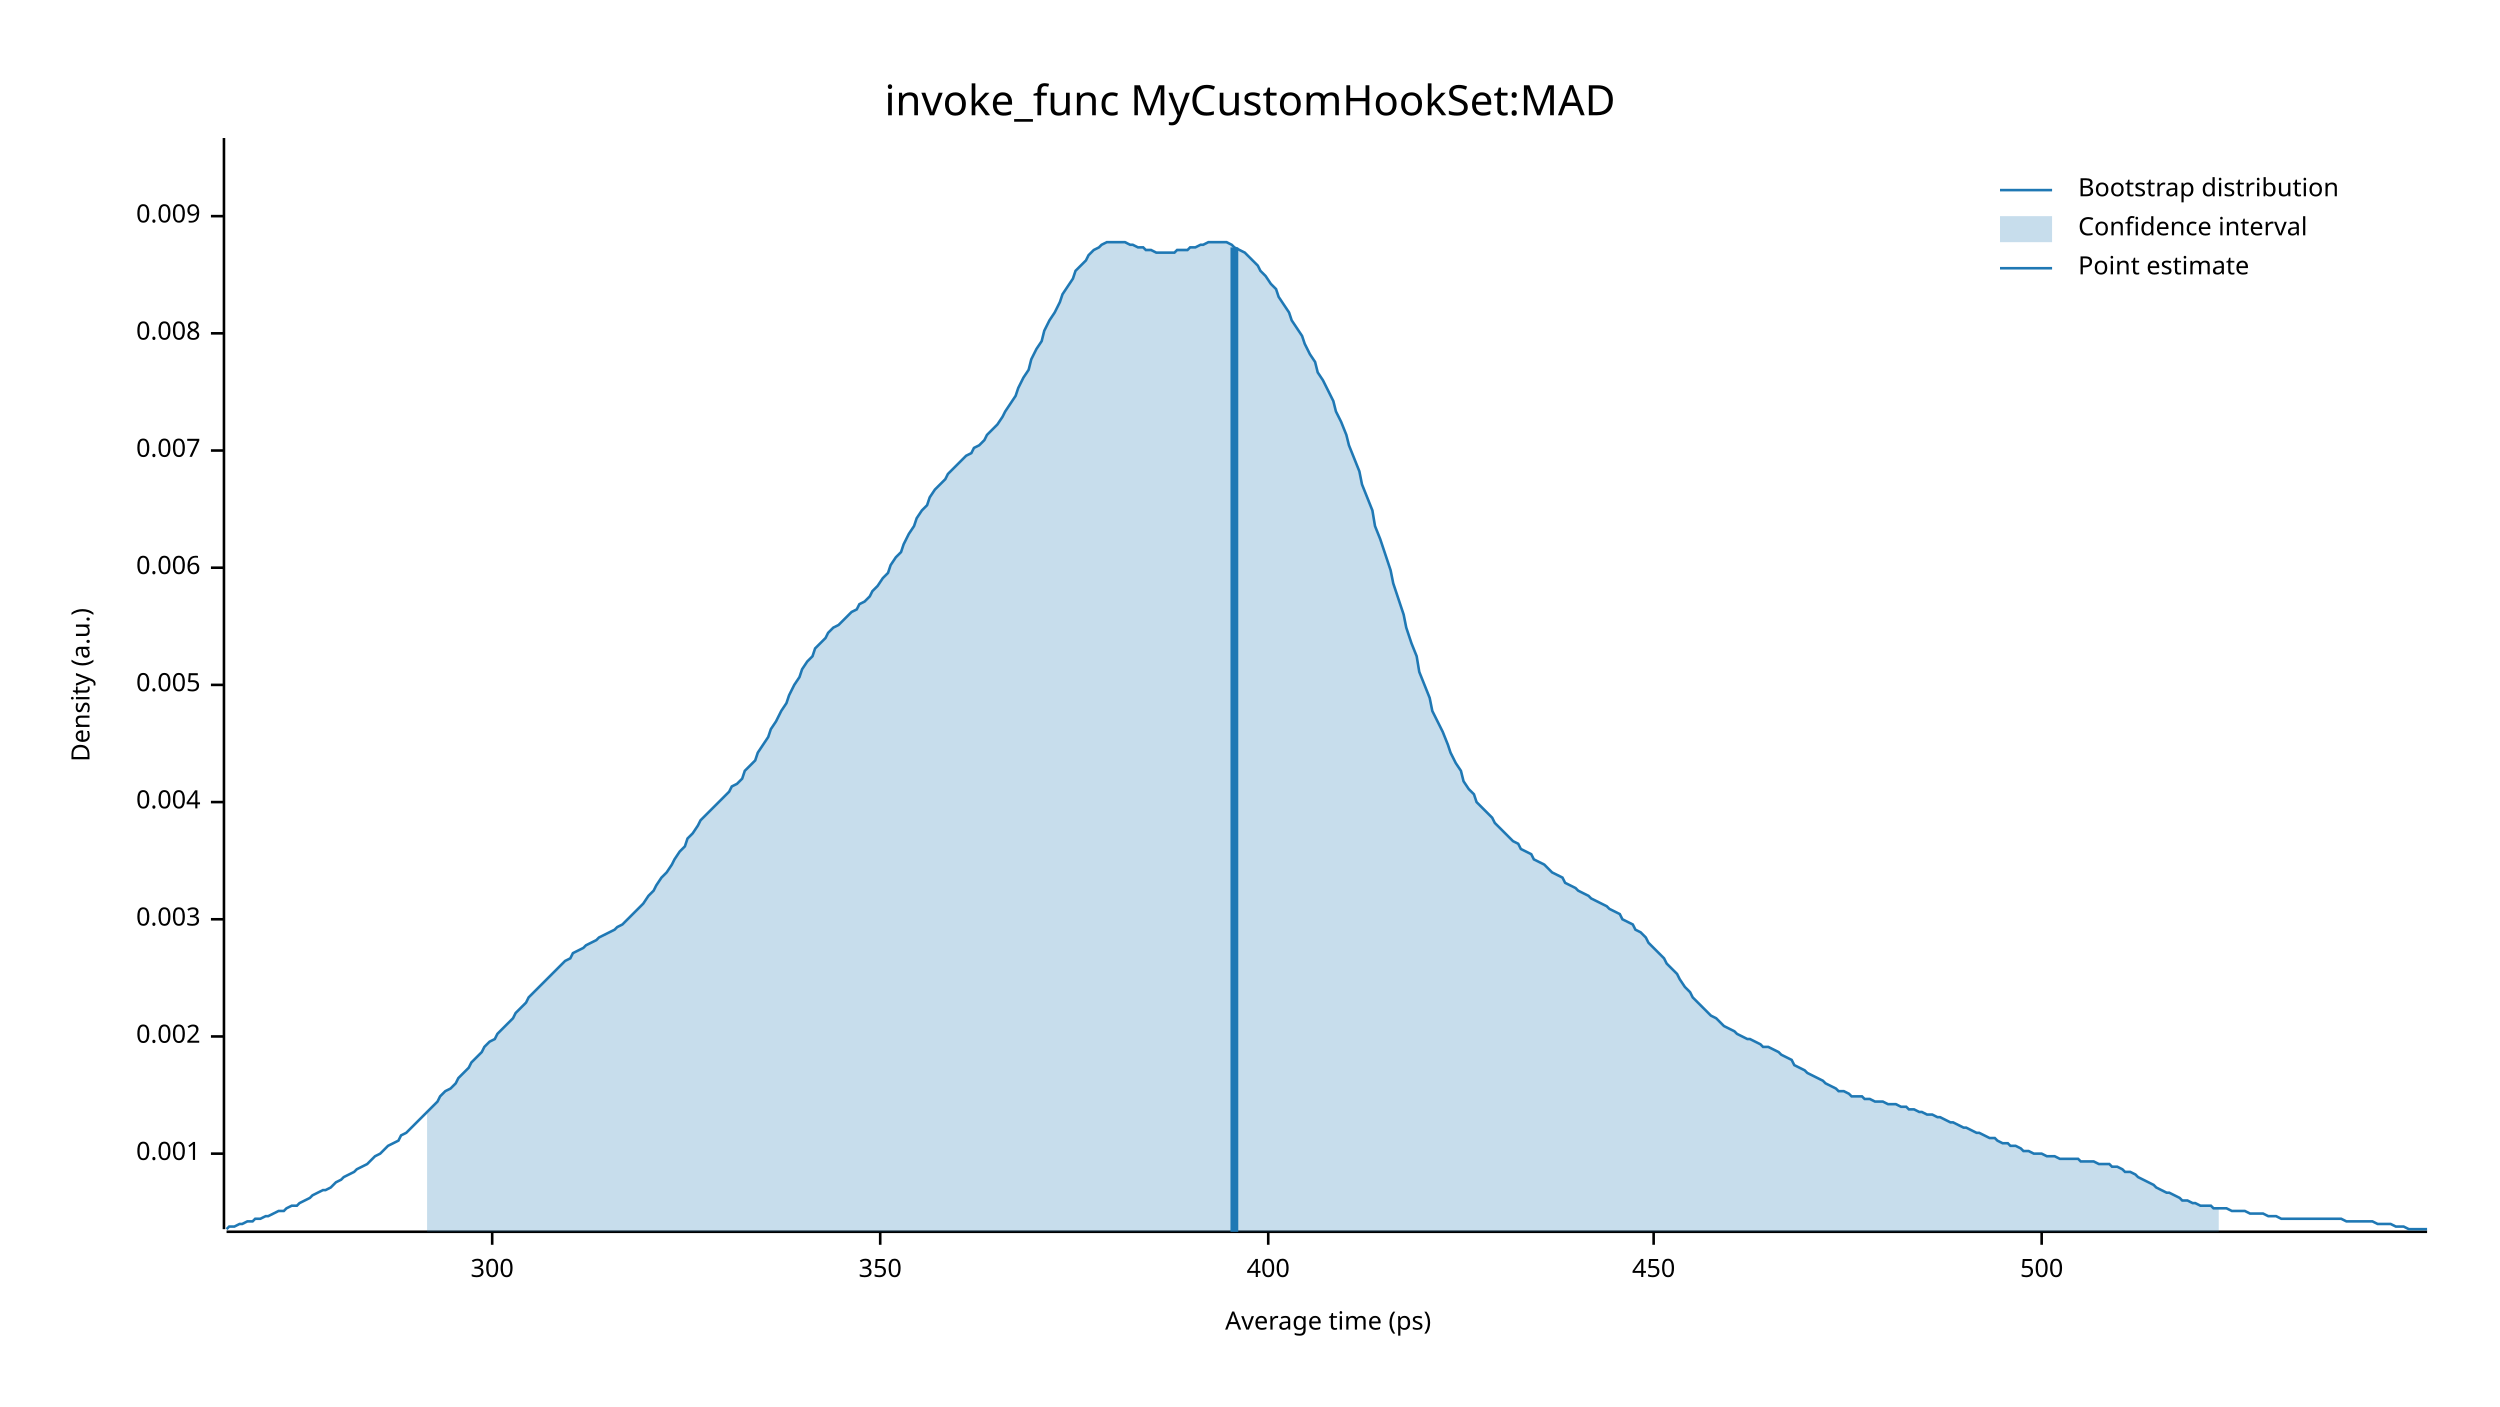
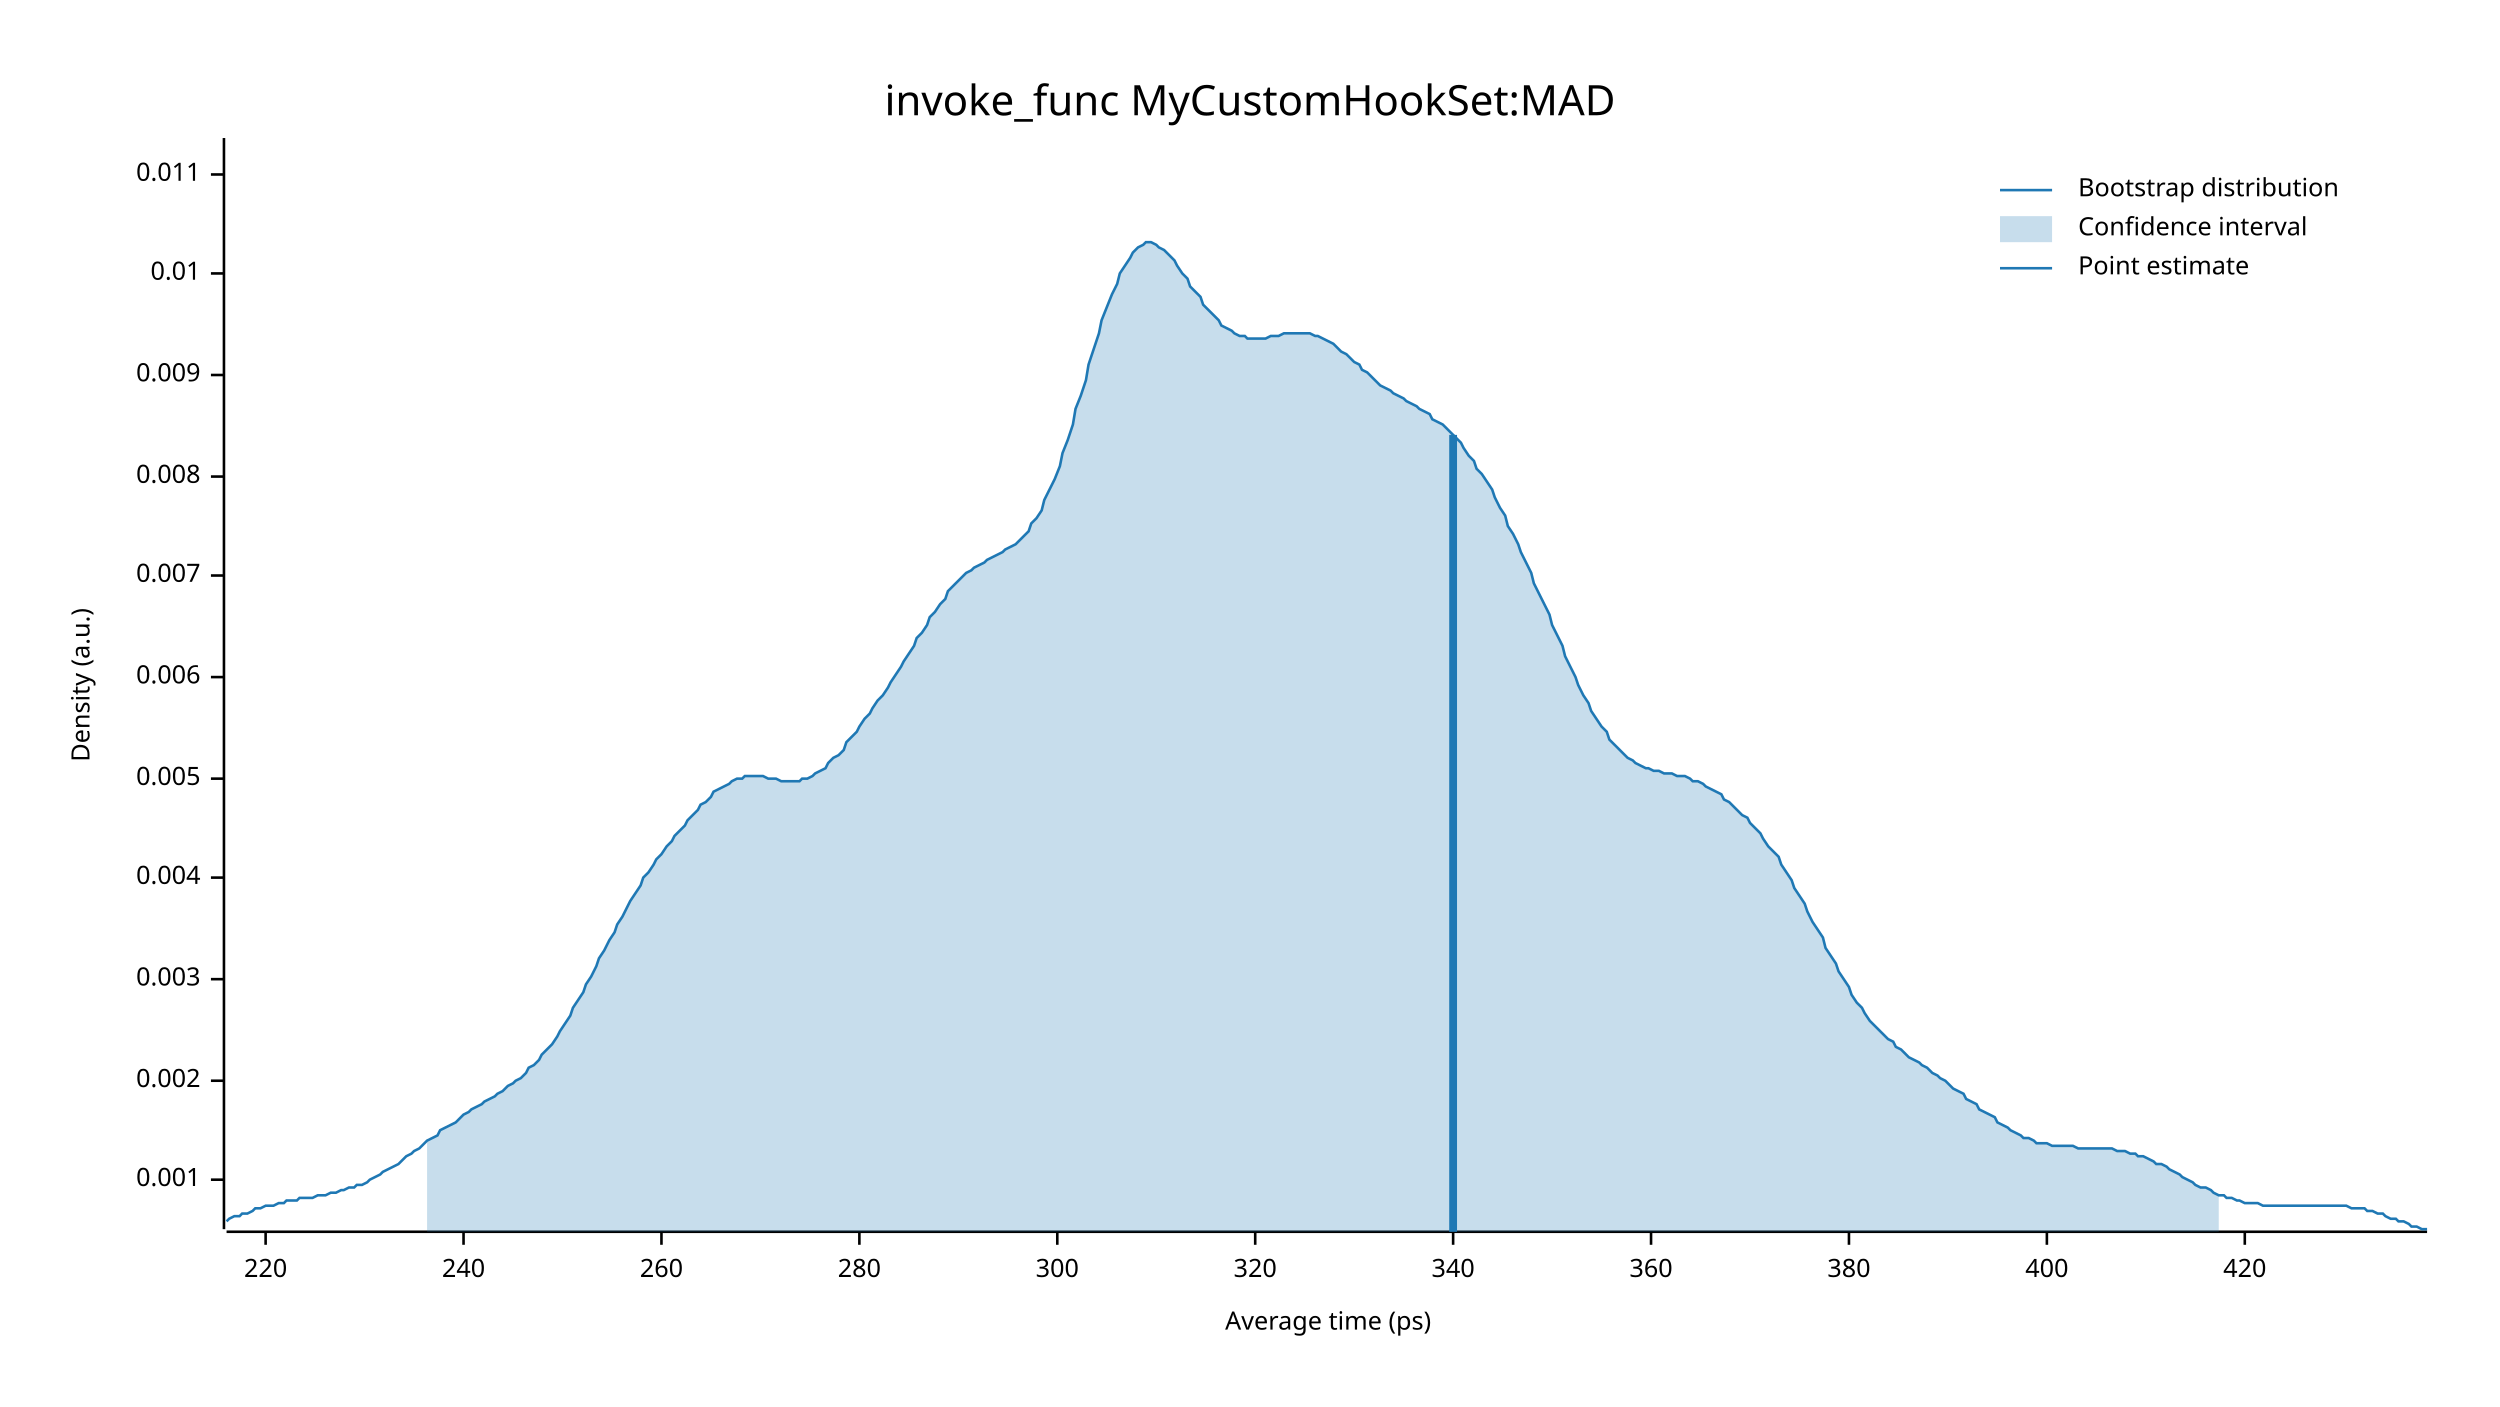
<svg xmlns="http://www.w3.org/2000/svg" width="960" height="540" viewBox="0 0 960 540">
  <text x="480" y="32" dy="0.76em" text-anchor="middle" font-family="sans-serif" font-size="16.129" opacity="1" fill="#000000">
invoke_func MyCustomHookSet:MAD
</text>
  <text x="27" y="263" dy="0.76em" text-anchor="middle" font-family="sans-serif" font-size="9.677" opacity="1" fill="#000000" transform="rotate(270, 27, 263)">
Density (a.u.)
</text>
  <text x="510" y="513" dy="-0.5ex" text-anchor="middle" font-family="sans-serif" font-size="9.677" opacity="1" fill="#000000">
Average time (ps)
</text>
  <polyline fill="none" opacity="1" stroke="#000000" stroke-width="1" points="86,53 86,472 " />
-   <text x="77" y="443" dy="0.5ex" text-anchor="end" font-family="sans-serif" font-size="9.677" opacity="1" fill="#000000">
+   <text x="77" y="453" dy="0.5ex" text-anchor="end" font-family="sans-serif" font-size="9.677" opacity="1" fill="#000000">
0.001
</text>
-   <polyline fill="none" opacity="1" stroke="#000000" stroke-width="1" points="81,443 86,443 " />
-   <text x="77" y="398" dy="0.5ex" text-anchor="end" font-family="sans-serif" font-size="9.677" opacity="1" fill="#000000">
+   <polyline fill="none" opacity="1" stroke="#000000" stroke-width="1" points="81,453 86,453 " />
+   <text x="77" y="415" dy="0.5ex" text-anchor="end" font-family="sans-serif" font-size="9.677" opacity="1" fill="#000000">
0.002
</text>
-   <polyline fill="none" opacity="1" stroke="#000000" stroke-width="1" points="81,398 86,398 " />
-   <text x="77" y="353" dy="0.5ex" text-anchor="end" font-family="sans-serif" font-size="9.677" opacity="1" fill="#000000">
+   <polyline fill="none" opacity="1" stroke="#000000" stroke-width="1" points="81,415 86,415 " />
+   <text x="77" y="376" dy="0.5ex" text-anchor="end" font-family="sans-serif" font-size="9.677" opacity="1" fill="#000000">
0.003
</text>
-   <polyline fill="none" opacity="1" stroke="#000000" stroke-width="1" points="81,353 86,353 " />
-   <text x="77" y="308" dy="0.5ex" text-anchor="end" font-family="sans-serif" font-size="9.677" opacity="1" fill="#000000">
+   <polyline fill="none" opacity="1" stroke="#000000" stroke-width="1" points="81,376 86,376 " />
+   <text x="77" y="337" dy="0.5ex" text-anchor="end" font-family="sans-serif" font-size="9.677" opacity="1" fill="#000000">
0.004
</text>
-   <polyline fill="none" opacity="1" stroke="#000000" stroke-width="1" points="81,308 86,308 " />
-   <text x="77" y="263" dy="0.5ex" text-anchor="end" font-family="sans-serif" font-size="9.677" opacity="1" fill="#000000">
+   <polyline fill="none" opacity="1" stroke="#000000" stroke-width="1" points="81,337 86,337 " />
+   <text x="77" y="299" dy="0.5ex" text-anchor="end" font-family="sans-serif" font-size="9.677" opacity="1" fill="#000000">
0.005
</text>
-   <polyline fill="none" opacity="1" stroke="#000000" stroke-width="1" points="81,263 86,263 " />
-   <text x="77" y="218" dy="0.5ex" text-anchor="end" font-family="sans-serif" font-size="9.677" opacity="1" fill="#000000">
+   <polyline fill="none" opacity="1" stroke="#000000" stroke-width="1" points="81,299 86,299 " />
+   <text x="77" y="260" dy="0.5ex" text-anchor="end" font-family="sans-serif" font-size="9.677" opacity="1" fill="#000000">
0.006
</text>
-   <polyline fill="none" opacity="1" stroke="#000000" stroke-width="1" points="81,218 86,218 " />
-   <text x="77" y="173" dy="0.5ex" text-anchor="end" font-family="sans-serif" font-size="9.677" opacity="1" fill="#000000">
+   <polyline fill="none" opacity="1" stroke="#000000" stroke-width="1" points="81,260 86,260 " />
+   <text x="77" y="221" dy="0.5ex" text-anchor="end" font-family="sans-serif" font-size="9.677" opacity="1" fill="#000000">
0.007
</text>
-   <polyline fill="none" opacity="1" stroke="#000000" stroke-width="1" points="81,173 86,173 " />
-   <text x="77" y="128" dy="0.5ex" text-anchor="end" font-family="sans-serif" font-size="9.677" opacity="1" fill="#000000">
+   <polyline fill="none" opacity="1" stroke="#000000" stroke-width="1" points="81,221 86,221 " />
+   <text x="77" y="183" dy="0.5ex" text-anchor="end" font-family="sans-serif" font-size="9.677" opacity="1" fill="#000000">
0.008
</text>
-   <polyline fill="none" opacity="1" stroke="#000000" stroke-width="1" points="81,128 86,128 " />
-   <text x="77" y="83" dy="0.5ex" text-anchor="end" font-family="sans-serif" font-size="9.677" opacity="1" fill="#000000">
+   <polyline fill="none" opacity="1" stroke="#000000" stroke-width="1" points="81,183 86,183 " />
+   <text x="77" y="144" dy="0.5ex" text-anchor="end" font-family="sans-serif" font-size="9.677" opacity="1" fill="#000000">
0.009
</text>
-   <polyline fill="none" opacity="1" stroke="#000000" stroke-width="1" points="81,83 86,83 " />
+   <polyline fill="none" opacity="1" stroke="#000000" stroke-width="1" points="81,144 86,144 " />
+   <text x="77" y="105" dy="0.5ex" text-anchor="end" font-family="sans-serif" font-size="9.677" opacity="1" fill="#000000">
+ 0.01
+ </text>
+   <polyline fill="none" opacity="1" stroke="#000000" stroke-width="1" points="81,105 86,105 " />
+   <text x="77" y="67" dy="0.5ex" text-anchor="end" font-family="sans-serif" font-size="9.677" opacity="1" fill="#000000">
+ 0.011
+ </text>
+   <polyline fill="none" opacity="1" stroke="#000000" stroke-width="1" points="81,67 86,67 " />
  <polyline fill="none" opacity="1" stroke="#000000" stroke-width="1" points="87,473 932,473 " />
-   <text x="189" y="483" dy="0.76em" text-anchor="middle" font-family="sans-serif" font-size="9.677" opacity="1" fill="#000000">
+   <text x="102" y="483" dy="0.76em" text-anchor="middle" font-family="sans-serif" font-size="9.677" opacity="1" fill="#000000">
+ 220
+ </text>
+   <polyline fill="none" opacity="1" stroke="#000000" stroke-width="1" points="102,473 102,478 " />
+   <text x="178" y="483" dy="0.76em" text-anchor="middle" font-family="sans-serif" font-size="9.677" opacity="1" fill="#000000">
+ 240
+ </text>
+   <polyline fill="none" opacity="1" stroke="#000000" stroke-width="1" points="178,473 178,478 " />
+   <text x="254" y="483" dy="0.76em" text-anchor="middle" font-family="sans-serif" font-size="9.677" opacity="1" fill="#000000">
+ 260
+ </text>
+   <polyline fill="none" opacity="1" stroke="#000000" stroke-width="1" points="254,473 254,478 " />
+   <text x="330" y="483" dy="0.76em" text-anchor="middle" font-family="sans-serif" font-size="9.677" opacity="1" fill="#000000">
+ 280
+ </text>
+   <polyline fill="none" opacity="1" stroke="#000000" stroke-width="1" points="330,473 330,478 " />
+   <text x="406" y="483" dy="0.76em" text-anchor="middle" font-family="sans-serif" font-size="9.677" opacity="1" fill="#000000">
300
</text>
-   <polyline fill="none" opacity="1" stroke="#000000" stroke-width="1" points="189,473 189,478 " />
-   <text x="338" y="483" dy="0.76em" text-anchor="middle" font-family="sans-serif" font-size="9.677" opacity="1" fill="#000000">
- 350
+   <polyline fill="none" opacity="1" stroke="#000000" stroke-width="1" points="406,473 406,478 " />
+   <text x="482" y="483" dy="0.76em" text-anchor="middle" font-family="sans-serif" font-size="9.677" opacity="1" fill="#000000">
+ 320
</text>
-   <polyline fill="none" opacity="1" stroke="#000000" stroke-width="1" points="338,473 338,478 " />
-   <text x="487" y="483" dy="0.76em" text-anchor="middle" font-family="sans-serif" font-size="9.677" opacity="1" fill="#000000">
+   <polyline fill="none" opacity="1" stroke="#000000" stroke-width="1" points="482,473 482,478 " />
+   <text x="558" y="483" dy="0.76em" text-anchor="middle" font-family="sans-serif" font-size="9.677" opacity="1" fill="#000000">
+ 340
+ </text>
+   <polyline fill="none" opacity="1" stroke="#000000" stroke-width="1" points="558,473 558,478 " />
+   <text x="634" y="483" dy="0.76em" text-anchor="middle" font-family="sans-serif" font-size="9.677" opacity="1" fill="#000000">
+ 360
+ </text>
+   <polyline fill="none" opacity="1" stroke="#000000" stroke-width="1" points="634,473 634,478 " />
+   <text x="710" y="483" dy="0.76em" text-anchor="middle" font-family="sans-serif" font-size="9.677" opacity="1" fill="#000000">
+ 380
+ </text>
+   <polyline fill="none" opacity="1" stroke="#000000" stroke-width="1" points="710,473 710,478 " />
+   <text x="786" y="483" dy="0.76em" text-anchor="middle" font-family="sans-serif" font-size="9.677" opacity="1" fill="#000000">
400
</text>
-   <polyline fill="none" opacity="1" stroke="#000000" stroke-width="1" points="487,473 487,478 " />
-   <text x="635" y="483" dy="0.76em" text-anchor="middle" font-family="sans-serif" font-size="9.677" opacity="1" fill="#000000">
- 450
+   <polyline fill="none" opacity="1" stroke="#000000" stroke-width="1" points="786,473 786,478 " />
+   <text x="862" y="483" dy="0.76em" text-anchor="middle" font-family="sans-serif" font-size="9.677" opacity="1" fill="#000000">
+ 420
</text>
-   <polyline fill="none" opacity="1" stroke="#000000" stroke-width="1" points="635,473 635,478 " />
-   <text x="784" y="483" dy="0.76em" text-anchor="middle" font-family="sans-serif" font-size="9.677" opacity="1" fill="#000000">
- 500
- </text>
-   <polyline fill="none" opacity="1" stroke="#000000" stroke-width="1" points="784,473 784,478 " />
-   <polyline fill="none" opacity="1" stroke="#1F78B4" stroke-width="1" points="87,472 88,471 90,471 92,470 93,470 95,469 97,469 98,468 100,468 102,467 103,467 105,466 107,465 109,465 110,464 112,463 114,463 115,462 117,461 119,460 120,459 122,458 124,457 125,457 127,456 129,454 131,453 132,452 134,451 136,450 137,449 139,448 141,447 142,446 144,444 146,443 147,442 149,440 151,439 153,438 154,436 156,435 158,433 159,432 161,430 163,428 164,427 166,425 168,423 169,421 171,419 173,418 175,416 176,414 178,412 180,410 181,408 183,406 185,404 186,402 188,400 190,399 191,397 193,395 195,393 197,391 198,389 200,387 202,385 203,383 205,381 207,379 208,378 210,376 212,374 214,372 215,371 217,369 219,368 220,366 222,365 224,364 225,363 227,362 229,361 230,360 232,359 234,358 236,357 237,356 239,355 241,353 242,352 244,350 246,348 247,347 249,344 251,342 252,340 254,337 256,335 258,332 259,330 261,327 263,325 264,322 266,320 268,317 269,315 271,313 273,311 274,310 276,308 278,306 280,304 281,302 283,301 285,299 286,296 288,294 290,292 291,289 293,286 295,283 296,280 298,277 300,273 302,270 303,267 305,263 307,260 308,257 310,254 312,252 313,249 315,247 317,245 318,243 320,241 322,240 324,238 325,237 327,235 329,234 330,232 332,231 334,229 335,227 337,225 339,222 341,220 342,217 344,214 346,212 347,209 349,205 351,202 352,199 354,196 356,194 357,191 359,188 361,186 363,184 364,182 366,180 368,178 369,177 371,175 373,174 374,172 376,171 378,169 379,167 381,165 383,163 385,160 386,158 388,155 390,152 391,149 393,145 395,142 396,138 398,134 400,131 401,127 403,123 405,120 407,116 408,113 410,110 412,107 413,104 415,102 417,100 418,98 420,96 422,95 423,94 425,93 427,93 429,93 430,93 432,93 434,94 435,94 437,95 439,95 440,96 442,96 444,97 445,97 447,97 449,97 451,97 452,96 454,96 456,96 457,95 459,95 461,94 462,94 464,93 466,93 468,93 469,93 471,93 473,94 474,95 476,96 478,97 479,98 481,100 483,102 484,104 486,106 488,109 490,111 491,114 493,117 495,120 496,123 498,126 500,129 501,132 503,136 505,139 506,143 508,146 510,150 512,154 513,158 515,162 517,167 518,171 520,176 522,181 523,186 525,191 527,196 528,202 530,207 532,213 534,219 535,224 537,230 539,236 540,241 542,247 544,252 545,258 547,263 549,268 550,273 552,277 554,281 556,286 557,289 559,293 561,296 562,300 564,303 566,305 567,308 569,310 571,312 573,314 574,316 576,318 578,320 579,321 581,323 583,324 584,326 586,327 588,328 589,330 591,331 593,332 595,334 596,335 598,336 600,337 601,339 603,340 605,341 606,342 608,343 610,344 611,345 613,346 615,347 617,348 618,349 620,350 622,351 623,353 625,354 627,355 628,357 630,358 632,360 633,362 635,364 637,366 639,368 640,370 642,372 644,374 645,376 647,379 649,381 650,383 652,385 654,387 655,388 657,390 659,391 661,393 662,394 664,395 666,396 667,397 669,398 671,399 672,399 674,400 676,401 677,402 679,402 681,403 683,404 684,405 686,406 688,407 689,409 691,410 693,411 694,412 696,413 698,414 700,415 701,416 703,417 705,418 706,419 708,419 710,420 711,421 713,421 715,421 716,422 718,422 720,423 722,423 723,423 725,424 727,424 728,424 730,425 732,425 733,426 735,426 737,427 738,427 740,428 742,428 744,429 745,429 747,430 749,431 750,431 752,432 754,433 755,433 757,434 759,435 760,435 762,436 764,437 766,437 767,438 769,439 771,439 772,440 774,440 776,441 777,442 779,442 781,443 782,443 784,443 786,444 788,444 789,444 791,445 793,445 794,445 796,445 798,445 799,446 801,446 803,446 804,446 806,447 808,447 810,447 811,448 813,448 815,449 816,450 818,450 820,451 821,452 823,453 825,454 827,455 828,456 830,457 832,458 833,458 835,459 837,460 838,461 840,461 842,462 843,462 845,463 847,463 849,463 850,464 852,464 854,464 855,464 857,465 859,465 860,465 862,465 864,466 865,466 867,466 869,466 871,467 872,467 874,467 876,468 877,468 879,468 881,468 882,468 884,468 886,468 887,468 889,468 891,468 893,468 894,468 896,468 898,468 899,468 901,469 903,469 904,469 906,469 908,469 909,469 911,469 913,470 915,470 916,470 918,470 920,471 921,471 923,471 925,472 926,472 928,472 930,472 932,472 " />
-   <polygon opacity="0.25" fill="#1F78B4" points="164,427 166,425 168,423 169,421 171,419 173,418 175,416 176,414 178,412 180,410 181,408 183,406 185,404 186,402 188,400 190,399 191,397 193,395 195,393 197,391 198,389 200,387 202,385 203,383 205,381 207,379 208,378 210,376 212,374 214,372 215,371 217,369 219,368 220,366 222,365 224,364 225,363 227,362 229,361 230,360 232,359 234,358 236,357 237,356 239,355 241,353 242,352 244,350 246,348 247,347 249,344 251,342 252,340 254,337 256,335 258,332 259,330 261,327 263,325 264,322 266,320 268,317 269,315 271,313 273,311 274,310 276,308 278,306 280,304 281,302 283,301 285,299 286,296 288,294 290,292 291,289 293,286 295,283 296,280 298,277 300,273 302,270 303,267 305,263 307,260 308,257 310,254 312,252 313,249 315,247 317,245 318,243 320,241 322,240 324,238 325,237 327,235 329,234 330,232 332,231 334,229 335,227 337,225 339,222 341,220 342,217 344,214 346,212 347,209 349,205 351,202 352,199 354,196 356,194 357,191 359,188 361,186 363,184 364,182 366,180 368,178 369,177 371,175 373,174 374,172 376,171 378,169 379,167 381,165 383,163 385,160 386,158 388,155 390,152 391,149 393,145 395,142 396,138 398,134 400,131 401,127 403,123 405,120 407,116 408,113 410,110 412,107 413,104 415,102 417,100 418,98 420,96 422,95 423,94 425,93 427,93 429,93 430,93 432,93 434,94 435,94 437,95 439,95 440,96 442,96 444,97 445,97 447,97 449,97 451,97 452,96 454,96 456,96 457,95 459,95 461,94 462,94 464,93 466,93 468,93 469,93 471,93 473,94 474,95 476,96 478,97 479,98 481,100 483,102 484,104 486,106 488,109 490,111 491,114 493,117 495,120 496,123 498,126 500,129 501,132 503,136 505,139 506,143 508,146 510,150 512,154 513,158 515,162 517,167 518,171 520,176 522,181 523,186 525,191 527,196 528,202 530,207 532,213 534,219 535,224 537,230 539,236 540,241 542,247 544,252 545,258 547,263 549,268 550,273 552,277 554,281 556,286 557,289 559,293 561,296 562,300 564,303 566,305 567,308 569,310 571,312 573,314 574,316 576,318 578,320 579,321 581,323 583,324 584,326 586,327 588,328 589,330 591,331 593,332 595,334 596,335 598,336 600,337 601,339 603,340 605,341 606,342 608,343 610,344 611,345 613,346 615,347 617,348 618,349 620,350 622,351 623,353 625,354 627,355 628,357 630,358 632,360 633,362 635,364 637,366 639,368 640,370 642,372 644,374 645,376 647,379 649,381 650,383 652,385 654,387 655,388 657,390 659,391 661,393 662,394 664,395 666,396 667,397 669,398 671,399 672,399 674,400 676,401 677,402 679,402 681,403 683,404 684,405 686,406 688,407 689,409 691,410 693,411 694,412 696,413 698,414 700,415 701,416 703,417 705,418 706,419 708,419 710,420 711,421 713,421 715,421 716,422 718,422 720,423 722,423 723,423 725,424 727,424 728,424 730,425 732,425 733,426 735,426 737,427 738,427 740,428 742,428 744,429 745,429 747,430 749,431 750,431 752,432 754,433 755,433 757,434 759,435 760,435 762,436 764,437 766,437 767,438 769,439 771,439 772,440 774,440 776,441 777,442 779,442 781,443 782,443 784,443 786,444 788,444 789,444 791,445 793,445 794,445 796,445 798,445 799,446 801,446 803,446 804,446 806,447 808,447 810,447 811,448 813,448 815,449 816,450 818,450 820,451 821,452 823,453 825,454 827,455 828,456 830,457 832,458 833,458 835,459 837,460 838,461 840,461 842,462 843,462 845,463 847,463 849,463 850,464 852,464 852,473 164,473 " />
-   <polyline fill="none" opacity="1" stroke="#1F78B4" stroke-width="3" points="474,473 474,95 " />
+   <polyline fill="none" opacity="1" stroke="#000000" stroke-width="1" points="862,473 862,478 " />
+   <polyline fill="none" opacity="1" stroke="#1F78B4" stroke-width="1" points="87,469 88,468 90,467 92,467 93,466 95,466 97,465 98,464 100,464 102,463 103,463 105,463 107,462 109,462 110,461 112,461 114,461 115,460 117,460 119,460 120,460 122,459 124,459 125,459 127,458 129,458 131,457 132,457 134,456 136,456 137,455 139,455 141,454 142,453 144,452 146,451 147,450 149,449 151,448 153,447 154,446 156,444 158,443 159,442 161,441 163,439 164,438 166,437 168,436 169,434 171,433 173,432 175,431 176,430 178,428 180,427 181,426 183,425 185,424 186,423 188,422 190,421 191,420 193,419 195,417 197,416 198,415 200,414 202,412 203,410 205,409 207,407 208,405 210,403 212,401 214,398 215,396 217,393 219,390 220,387 222,384 224,381 225,378 227,375 229,371 230,368 232,365 234,361 236,358 237,355 239,352 241,348 242,346 244,343 246,340 247,337 249,335 251,332 252,330 254,328 256,325 258,323 259,321 261,319 263,317 264,315 266,313 268,311 269,309 271,308 273,306 274,304 276,303 278,302 280,301 281,300 283,299 285,299 286,298 288,298 290,298 291,298 293,298 295,299 296,299 298,299 300,300 302,300 303,300 305,300 307,300 308,299 310,299 312,298 313,297 315,296 317,295 318,293 320,291 322,290 324,288 325,285 327,283 329,281 330,279 332,276 334,274 335,272 337,269 339,267 341,264 342,262 344,259 346,256 347,254 349,251 351,248 352,245 354,243 356,240 357,237 359,235 361,232 363,230 364,227 366,225 368,223 369,222 371,220 373,219 374,218 376,217 378,216 379,215 381,214 383,213 385,212 386,211 388,210 390,209 391,208 393,206 395,204 396,201 398,199 400,196 401,192 403,188 405,184 407,179 408,174 410,169 412,163 413,157 415,152 417,146 418,140 420,134 422,128 423,123 425,118 427,113 429,109 430,105 432,102 434,99 435,97 437,95 439,94 440,93 442,93 444,94 445,95 447,96 449,98 451,100 452,102 454,105 456,107 457,110 459,112 461,114 462,117 464,119 466,121 468,123 469,125 471,126 473,127 474,128 476,129 478,129 479,130 481,130 483,130 484,130 486,130 488,129 490,129 491,129 493,128 495,128 496,128 498,128 500,128 501,128 503,128 505,129 506,129 508,130 510,131 512,132 513,133 515,135 517,136 518,137 520,139 522,140 523,142 525,143 527,145 528,146 530,148 532,149 534,150 535,151 537,152 539,153 540,154 542,155 544,156 545,157 547,158 549,159 550,161 552,162 554,163 556,165 557,166 559,168 561,170 562,172 564,175 566,177 567,180 569,182 571,185 573,188 574,191 576,195 578,198 579,202 581,205 583,209 584,212 586,216 588,220 589,224 591,228 593,232 595,236 596,240 598,244 600,248 601,252 603,256 605,260 606,263 608,267 610,270 611,273 613,276 615,279 617,281 618,284 620,286 622,288 623,289 625,291 627,292 628,293 630,294 632,295 633,295 635,296 637,296 639,297 640,297 642,297 644,298 645,298 647,298 649,299 650,300 652,300 654,301 655,302 657,303 659,304 661,305 662,307 664,308 666,310 667,311 669,313 671,314 672,316 674,318 676,320 677,322 679,325 681,327 683,329 684,332 686,335 688,338 689,341 691,344 693,347 694,350 696,354 698,357 700,360 701,364 703,367 705,370 706,373 708,376 710,379 711,382 713,385 715,387 716,389 718,392 720,394 722,396 723,397 725,399 727,400 728,402 730,403 732,405 733,406 735,407 737,408 738,409 740,410 742,412 744,413 745,414 747,415 749,417 750,418 752,419 754,420 755,422 757,423 759,424 760,426 762,427 764,428 766,429 767,431 769,432 771,433 772,434 774,435 776,436 777,437 779,437 781,438 782,439 784,439 786,439 788,440 789,440 791,440 793,440 794,440 796,440 798,441 799,441 801,441 803,441 804,441 806,441 808,441 810,441 811,441 813,442 815,442 816,442 818,443 820,443 821,444 823,444 825,445 827,446 828,447 830,447 832,448 833,449 835,450 837,451 838,452 840,453 842,454 843,455 845,456 847,456 849,457 850,458 852,459 854,459 855,460 857,460 859,461 860,461 862,462 864,462 865,462 867,462 869,463 871,463 872,463 874,463 876,463 877,463 879,463 881,463 882,463 884,463 886,463 887,463 889,463 891,463 893,463 894,463 896,463 898,463 899,463 901,463 903,464 904,464 906,464 908,464 909,465 911,465 913,466 915,466 916,467 918,468 920,468 921,469 923,469 925,470 926,471 928,471 930,472 932,472 " />
+   <polygon opacity="0.25" fill="#1F78B4" points="164,438 166,437 168,436 169,434 171,433 173,432 175,431 176,430 178,428 180,427 181,426 183,425 185,424 186,423 188,422 190,421 191,420 193,419 195,417 197,416 198,415 200,414 202,412 203,410 205,409 207,407 208,405 210,403 212,401 214,398 215,396 217,393 219,390 220,387 222,384 224,381 225,378 227,375 229,371 230,368 232,365 234,361 236,358 237,355 239,352 241,348 242,346 244,343 246,340 247,337 249,335 251,332 252,330 254,328 256,325 258,323 259,321 261,319 263,317 264,315 266,313 268,311 269,309 271,308 273,306 274,304 276,303 278,302 280,301 281,300 283,299 285,299 286,298 288,298 290,298 291,298 293,298 295,299 296,299 298,299 300,300 302,300 303,300 305,300 307,300 308,299 310,299 312,298 313,297 315,296 317,295 318,293 320,291 322,290 324,288 325,285 327,283 329,281 330,279 332,276 334,274 335,272 337,269 339,267 341,264 342,262 344,259 346,256 347,254 349,251 351,248 352,245 354,243 356,240 357,237 359,235 361,232 363,230 364,227 366,225 368,223 369,222 371,220 373,219 374,218 376,217 378,216 379,215 381,214 383,213 385,212 386,211 388,210 390,209 391,208 393,206 395,204 396,201 398,199 400,196 401,192 403,188 405,184 407,179 408,174 410,169 412,163 413,157 415,152 417,146 418,140 420,134 422,128 423,123 425,118 427,113 429,109 430,105 432,102 434,99 435,97 437,95 439,94 440,93 442,93 444,94 445,95 447,96 449,98 451,100 452,102 454,105 456,107 457,110 459,112 461,114 462,117 464,119 466,121 468,123 469,125 471,126 473,127 474,128 476,129 478,129 479,130 481,130 483,130 484,130 486,130 488,129 490,129 491,129 493,128 495,128 496,128 498,128 500,128 501,128 503,128 505,129 506,129 508,130 510,131 512,132 513,133 515,135 517,136 518,137 520,139 522,140 523,142 525,143 527,145 528,146 530,148 532,149 534,150 535,151 537,152 539,153 540,154 542,155 544,156 545,157 547,158 549,159 550,161 552,162 554,163 556,165 557,166 559,168 561,170 562,172 564,175 566,177 567,180 569,182 571,185 573,188 574,191 576,195 578,198 579,202 581,205 583,209 584,212 586,216 588,220 589,224 591,228 593,232 595,236 596,240 598,244 600,248 601,252 603,256 605,260 606,263 608,267 610,270 611,273 613,276 615,279 617,281 618,284 620,286 622,288 623,289 625,291 627,292 628,293 630,294 632,295 633,295 635,296 637,296 639,297 640,297 642,297 644,298 645,298 647,298 649,299 650,300 652,300 654,301 655,302 657,303 659,304 661,305 662,307 664,308 666,310 667,311 669,313 671,314 672,316 674,318 676,320 677,322 679,325 681,327 683,329 684,332 686,335 688,338 689,341 691,344 693,347 694,350 696,354 698,357 700,360 701,364 703,367 705,370 706,373 708,376 710,379 711,382 713,385 715,387 716,389 718,392 720,394 722,396 723,397 725,399 727,400 728,402 730,403 732,405 733,406 735,407 737,408 738,409 740,410 742,412 744,413 745,414 747,415 749,417 750,418 752,419 754,420 755,422 757,423 759,424 760,426 762,427 764,428 766,429 767,431 769,432 771,433 772,434 774,435 776,436 777,437 779,437 781,438 782,439 784,439 786,439 788,440 789,440 791,440 793,440 794,440 796,440 798,441 799,441 801,441 803,441 804,441 806,441 808,441 810,441 811,441 813,442 815,442 816,442 818,443 820,443 821,444 823,444 825,445 827,446 828,447 830,447 832,448 833,449 835,450 837,451 838,452 840,453 842,454 843,455 845,456 847,456 849,457 850,458 852,459 852,473 164,473 " />
+   <polyline fill="none" opacity="1" stroke="#1F78B4" stroke-width="3" points="558,473 558,167 " />
  <text x="798" y="68" dy="0.76em" text-anchor="start" font-family="sans-serif" font-size="9.677" opacity="1" fill="#000000">
Bootstrap distribution
</text>
  <text x="798" y="83" dy="0.76em" text-anchor="start" font-family="sans-serif" font-size="9.677" opacity="1" fill="#000000">
Confidence interval
</text>
  <text x="798" y="98" dy="0.76em" text-anchor="start" font-family="sans-serif" font-size="9.677" opacity="1" fill="#000000">
Point estimate
</text>
  <polyline fill="none" opacity="1" stroke="#1F78B4" stroke-width="1" points="768,73 788,73 " />
  <rect x="768" y="83" width="20" height="10" opacity="0.25" fill="#1F78B4" stroke="none" />
  <polyline fill="none" opacity="1" stroke="#1F78B4" stroke-width="1" points="768,103 788,103 " />
</svg>
